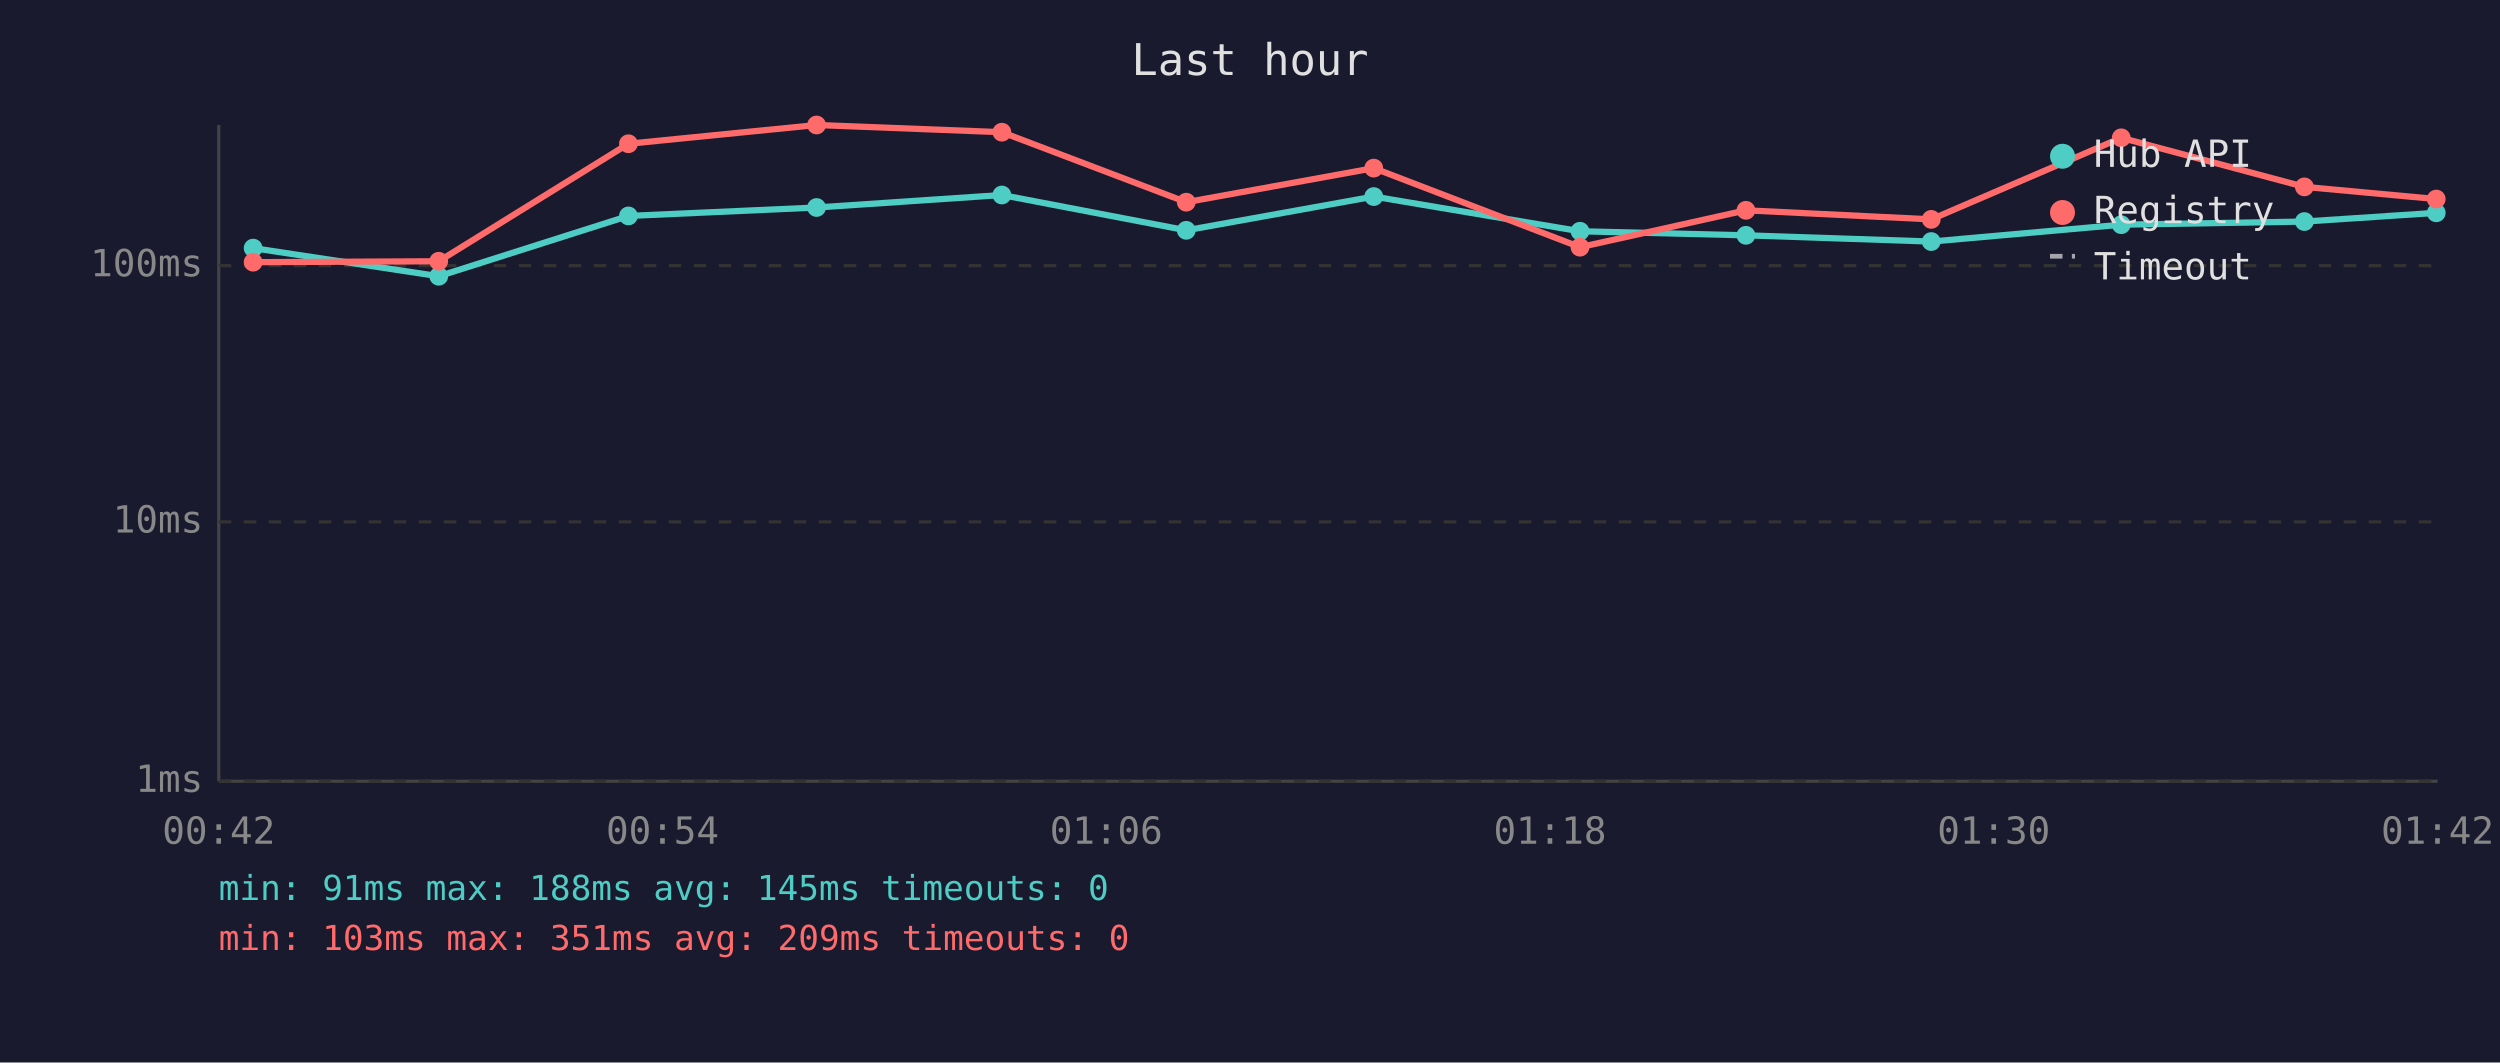
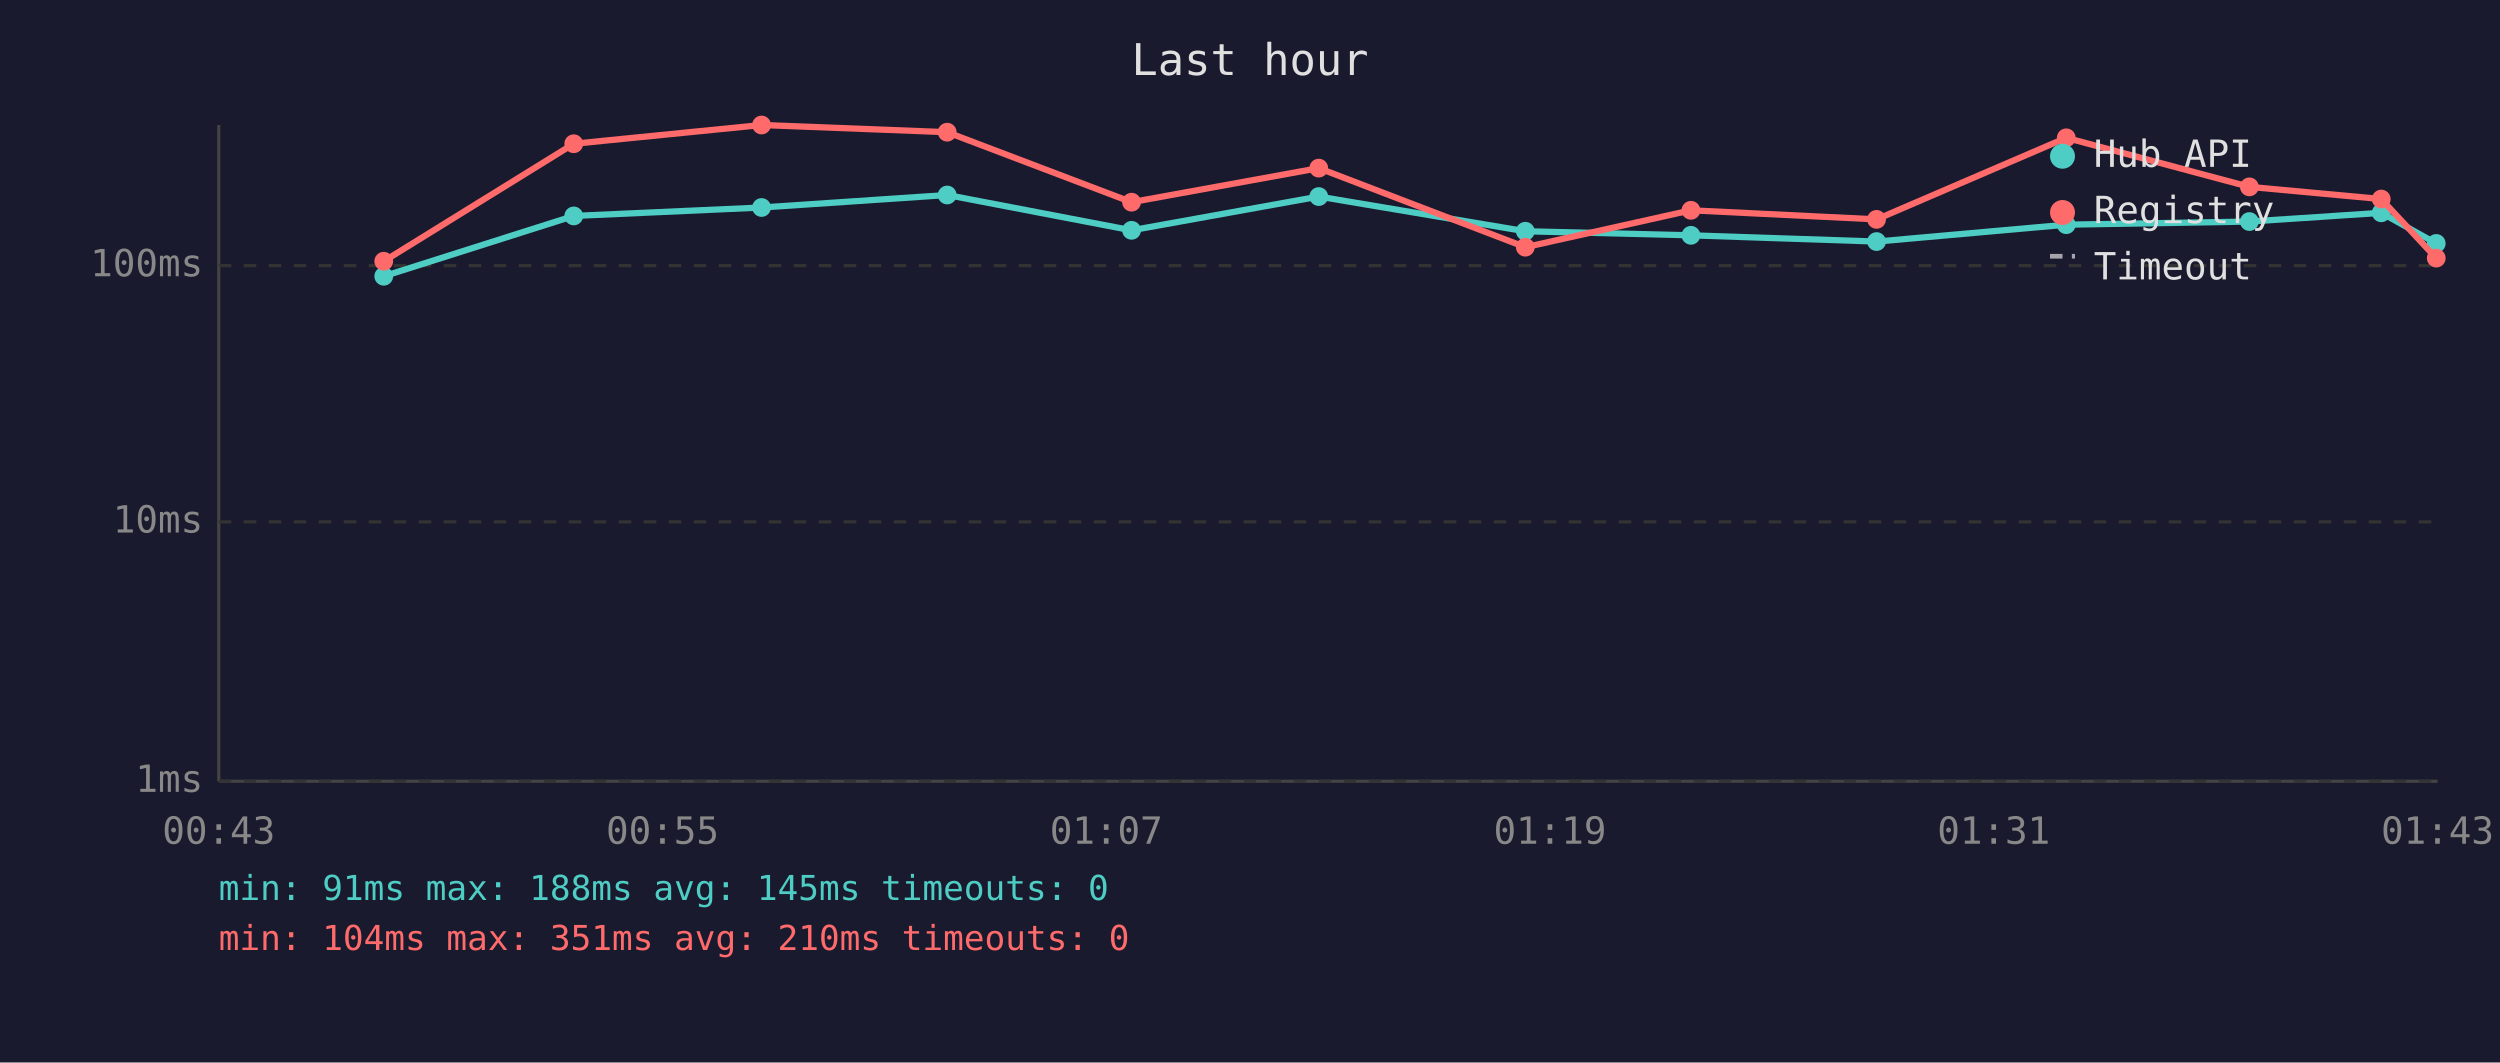
<svg xmlns="http://www.w3.org/2000/svg" viewBox="0 0 800 340" font-family="monospace" font-size="12">
  <rect width="800" height="340" fill="#1a1a2e" />
  <text x="400" y="24" fill="#e0e0e0" font-size="14" text-anchor="middle">Last hour</text>
  <line x1="70" y1="40" x2="70" y2="250" stroke="#444" stroke-width="1" />
  <line x1="70" y1="250" x2="780" y2="250" stroke="#444" stroke-width="1" />
  <line x1="70" y1="250" x2="780" y2="250" stroke="#333" stroke-width="1" stroke-dasharray="4" />
  <text x="65" y="250" fill="#888" text-anchor="end" dominant-baseline="middle">1ms</text>
  <line x1="70" y1="167" x2="780" y2="167" stroke="#333" stroke-width="1" stroke-dasharray="4" />
  <text x="65" y="167" fill="#888" text-anchor="end" dominant-baseline="middle">10ms</text>
  <line x1="70" y1="85" x2="780" y2="85" stroke="#333" stroke-width="1" stroke-dasharray="4" />
  <text x="65" y="85" fill="#888" text-anchor="end" dominant-baseline="middle">100ms</text>
-   <text x="70" y="270" fill="#888" text-anchor="middle">00:42</text>
-   <text x="212" y="270" fill="#888" text-anchor="middle">00:54</text>
-   <text x="354" y="270" fill="#888" text-anchor="middle">01:06</text>
-   <text x="496" y="270" fill="#888" text-anchor="middle">01:18</text>
-   <text x="638" y="270" fill="#888" text-anchor="middle">01:30</text>
-   <text x="780" y="270" fill="#888" text-anchor="middle">01:42</text>
-   <polyline points="81.0,79.4 140.4,88.4 201.1,69.1 261.3,66.4 320.6,62.4 379.6,73.7 439.6,62.9 505.6,74.0 558.7,75.3 618.0,77.3 678.8,71.9 737.4,70.9 779.6,68.1" fill="none" stroke="#4ecdc4" stroke-width="2" opacity="1" />
-   <circle cx="81.0" cy="79.4" r="3" fill="#4ecdc4" />
-   <circle cx="140.4" cy="88.4" r="3" fill="#4ecdc4" />
-   <circle cx="201.1" cy="69.1" r="3" fill="#4ecdc4" />
-   <circle cx="261.3" cy="66.4" r="3" fill="#4ecdc4" />
-   <circle cx="320.6" cy="62.4" r="3" fill="#4ecdc4" />
-   <circle cx="379.6" cy="73.7" r="3" fill="#4ecdc4" />
-   <circle cx="439.6" cy="62.9" r="3" fill="#4ecdc4" />
-   <circle cx="505.6" cy="74.0" r="3" fill="#4ecdc4" />
-   <circle cx="558.7" cy="75.3" r="3" fill="#4ecdc4" />
-   <circle cx="618.0" cy="77.3" r="3" fill="#4ecdc4" />
-   <circle cx="678.8" cy="71.9" r="3" fill="#4ecdc4" />
-   <circle cx="737.4" cy="70.9" r="3" fill="#4ecdc4" />
-   <circle cx="779.6" cy="68.1" r="3" fill="#4ecdc4" />
-   <polyline points="81.0,83.9 140.4,83.6 201.1,46.0 261.3,40.0 320.6,42.3 379.6,64.7 439.6,53.8 505.6,79.1 558.7,67.3 618.0,70.2 678.8,44.1 737.4,59.8 779.6,63.7" fill="none" stroke="#ff6b6b" stroke-width="2" opacity="1" />
-   <circle cx="81.0" cy="83.9" r="3" fill="#ff6b6b" />
-   <circle cx="140.4" cy="83.6" r="3" fill="#ff6b6b" />
-   <circle cx="201.1" cy="46.0" r="3" fill="#ff6b6b" />
-   <circle cx="261.3" cy="40.0" r="3" fill="#ff6b6b" />
-   <circle cx="320.6" cy="42.3" r="3" fill="#ff6b6b" />
-   <circle cx="379.6" cy="64.7" r="3" fill="#ff6b6b" />
-   <circle cx="439.6" cy="53.8" r="3" fill="#ff6b6b" />
-   <circle cx="505.6" cy="79.1" r="3" fill="#ff6b6b" />
-   <circle cx="558.7" cy="67.3" r="3" fill="#ff6b6b" />
-   <circle cx="618.0" cy="70.2" r="3" fill="#ff6b6b" />
-   <circle cx="678.8" cy="44.1" r="3" fill="#ff6b6b" />
-   <circle cx="737.4" cy="59.8" r="3" fill="#ff6b6b" />
-   <circle cx="779.6" cy="63.7" r="3" fill="#ff6b6b" />
+   <text x="70" y="270" fill="#888" text-anchor="middle">00:43</text>
+   <text x="212" y="270" fill="#888" text-anchor="middle">00:55</text>
+   <text x="354" y="270" fill="#888" text-anchor="middle">01:07</text>
+   <text x="496" y="270" fill="#888" text-anchor="middle">01:19</text>
+   <text x="638" y="270" fill="#888" text-anchor="middle">01:31</text>
+   <text x="780" y="270" fill="#888" text-anchor="middle">01:43</text>
+   <polyline points="122.8,88.4 183.6,69.1 243.7,66.4 303.1,62.4 362.1,73.7 422.0,62.9 488.1,74.0 541.1,75.3 600.5,77.3 661.2,71.9 719.8,70.9 762.0,68.1 779.6,77.9" fill="none" stroke="#4ecdc4" stroke-width="2" opacity="1" />
+   <circle cx="122.8" cy="88.4" r="3" fill="#4ecdc4" />
+   <circle cx="183.6" cy="69.1" r="3" fill="#4ecdc4" />
+   <circle cx="243.7" cy="66.4" r="3" fill="#4ecdc4" />
+   <circle cx="303.1" cy="62.4" r="3" fill="#4ecdc4" />
+   <circle cx="362.1" cy="73.7" r="3" fill="#4ecdc4" />
+   <circle cx="422.0" cy="62.9" r="3" fill="#4ecdc4" />
+   <circle cx="488.1" cy="74.0" r="3" fill="#4ecdc4" />
+   <circle cx="541.1" cy="75.3" r="3" fill="#4ecdc4" />
+   <circle cx="600.5" cy="77.3" r="3" fill="#4ecdc4" />
+   <circle cx="661.2" cy="71.9" r="3" fill="#4ecdc4" />
+   <circle cx="719.8" cy="70.9" r="3" fill="#4ecdc4" />
+   <circle cx="762.0" cy="68.1" r="3" fill="#4ecdc4" />
+   <circle cx="779.6" cy="77.9" r="3" fill="#4ecdc4" />
+   <polyline points="122.8,83.6 183.6,46.0 243.7,40.0 303.1,42.3 362.1,64.7 422.0,53.8 488.1,79.1 541.1,67.3 600.5,70.2 661.2,44.1 719.8,59.8 762.0,63.7 779.6,82.6" fill="none" stroke="#ff6b6b" stroke-width="2" opacity="1" />
+   <circle cx="122.8" cy="83.6" r="3" fill="#ff6b6b" />
+   <circle cx="183.6" cy="46.0" r="3" fill="#ff6b6b" />
+   <circle cx="243.7" cy="40.0" r="3" fill="#ff6b6b" />
+   <circle cx="303.1" cy="42.3" r="3" fill="#ff6b6b" />
+   <circle cx="362.1" cy="64.7" r="3" fill="#ff6b6b" />
+   <circle cx="422.0" cy="53.8" r="3" fill="#ff6b6b" />
+   <circle cx="488.1" cy="79.1" r="3" fill="#ff6b6b" />
+   <circle cx="541.1" cy="67.3" r="3" fill="#ff6b6b" />
+   <circle cx="600.5" cy="70.2" r="3" fill="#ff6b6b" />
+   <circle cx="661.2" cy="44.1" r="3" fill="#ff6b6b" />
+   <circle cx="719.8" cy="59.8" r="3" fill="#ff6b6b" />
+   <circle cx="762.0" cy="63.7" r="3" fill="#ff6b6b" />
+   <circle cx="779.6" cy="82.6" r="3" fill="#ff6b6b" />
  <circle cx="660" cy="50" r="4" fill="#4ecdc4" />
  <text x="670" y="50" fill="#e0e0e0" dominant-baseline="middle">Hub API</text>
  <circle cx="660" cy="68" r="4" fill="#ff6b6b" />
  <text x="670" y="68" fill="#e0e0e0" dominant-baseline="middle">Registry</text>
  <line x1="656" y1="82" x2="664" y2="82" stroke="#e0e0e0" stroke-width="1.5" stroke-dasharray="4,3" opacity="0.7" />
  <text x="670" y="86" fill="#e0e0e0" dominant-baseline="middle">Timeout</text>
  <text x="70" y="288" fill="#4ecdc4" font-size="11">min: 91ms  max: 188ms  avg: 145ms  timeouts: 0</text>
-   <text x="70" y="304" fill="#ff6b6b" font-size="11">min: 103ms  max: 351ms  avg: 209ms  timeouts: 0</text>
+   <text x="70" y="304" fill="#ff6b6b" font-size="11">min: 104ms  max: 351ms  avg: 210ms  timeouts: 0</text>
</svg>
